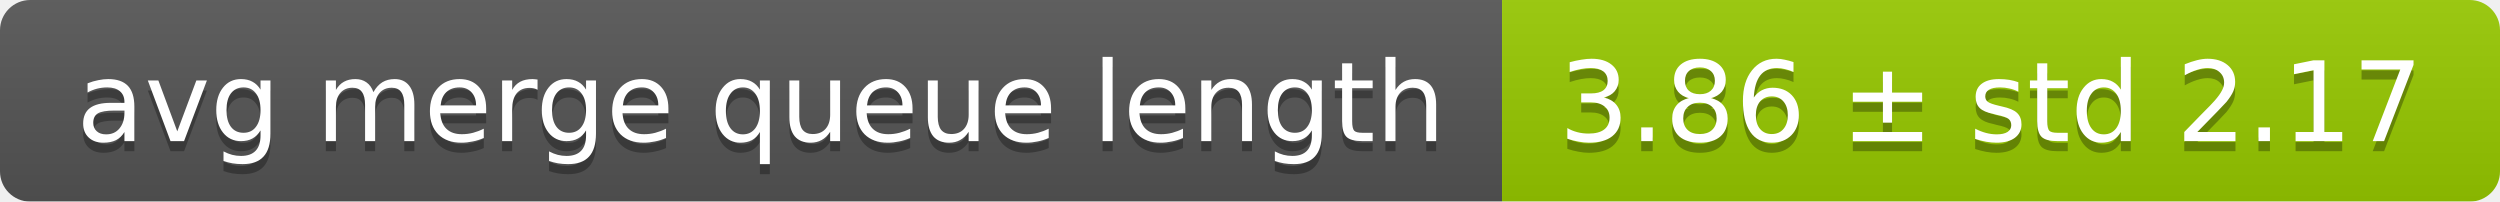
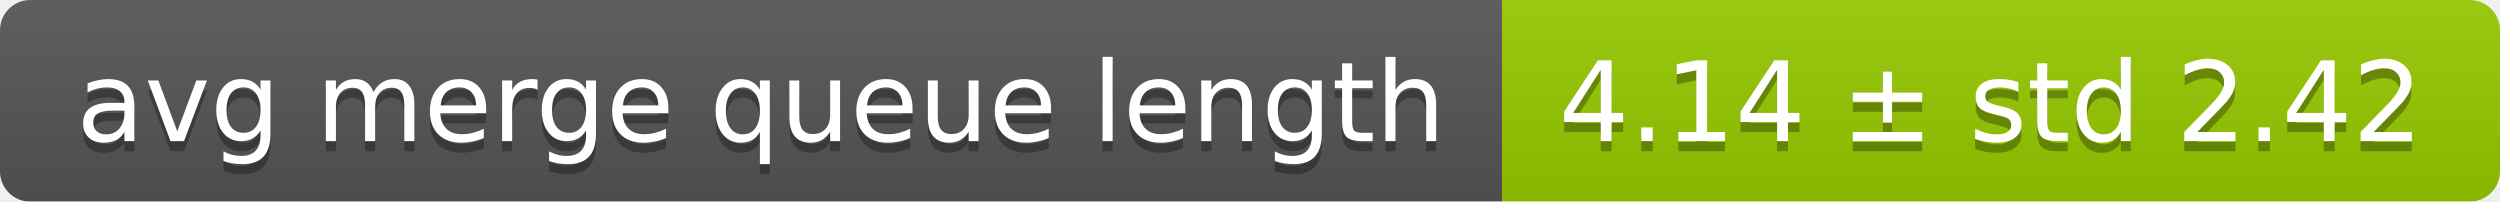
<svg xmlns="http://www.w3.org/2000/svg" width="248" height="20">
  <linearGradient id="smooth" x2="0" y2="100%">
    <stop offset="0" stop-color="#bbb" stop-opacity=".1" />
    <stop offset="1" stop-opacity=".1" />
  </linearGradient>
  <mask id="round">
    <rect width="248" height="20" rx="3" fill="#fff" />
  </mask>
  <g mask="url(#round)">
    <rect width="149" height="20" fill="#555" />
    <rect x="149" width="99" height="20" fill="#97ca00" />
    <rect width="248" height="20" fill="url(#smooth)" />
  </g>
  <g fill="#fff" text-anchor="middle" font-family="DejaVu Sans,Verdana,Geneva,sans-serif" font-size="11">
    <text x="75.5" y="15" fill="#010101" fill-opacity=".3">avg merge queue length</text>
    <text x="75.5" y="14">avg merge queue length</text>
-     <text x="197.5" y="15" fill="#010101" fill-opacity=".3">3.86 ± std 2.17</text>
-     <text x="197.5" y="14">3.86 ± std 2.17</text>
+     <text x="197.5" y="15" fill="#010101" fill-opacity=".3">4.14 ± std 2.42</text>
+     <text x="197.5" y="14">4.14 ± std 2.42</text>
  </g>
</svg>
